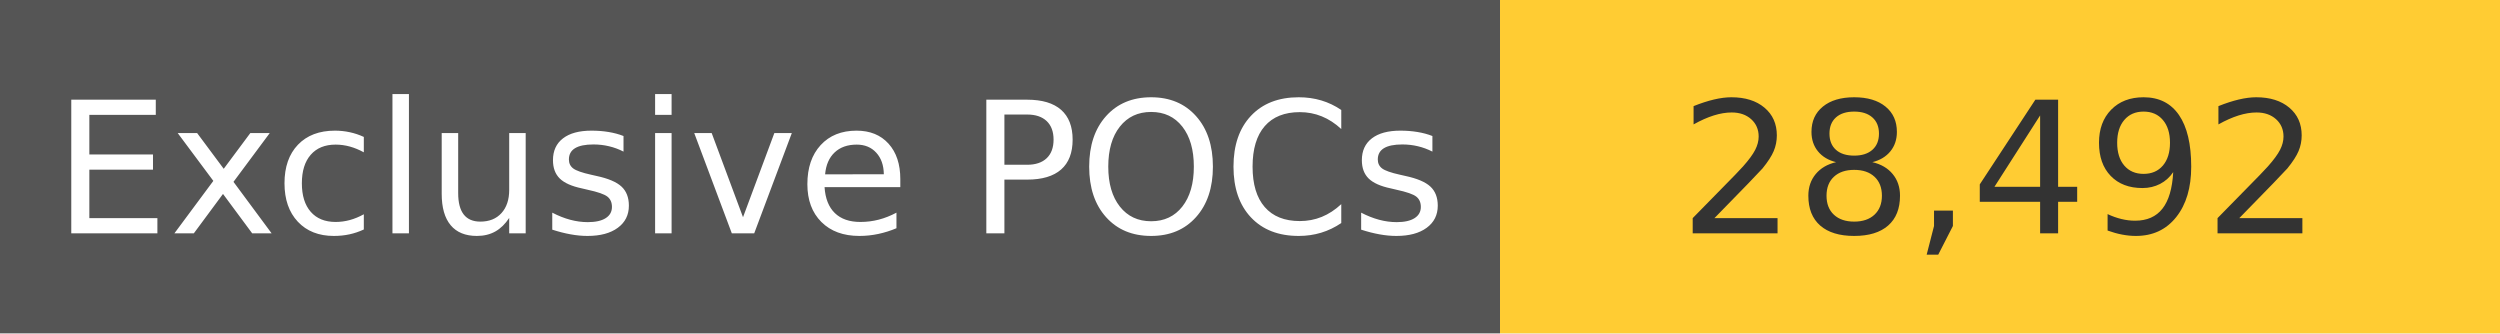
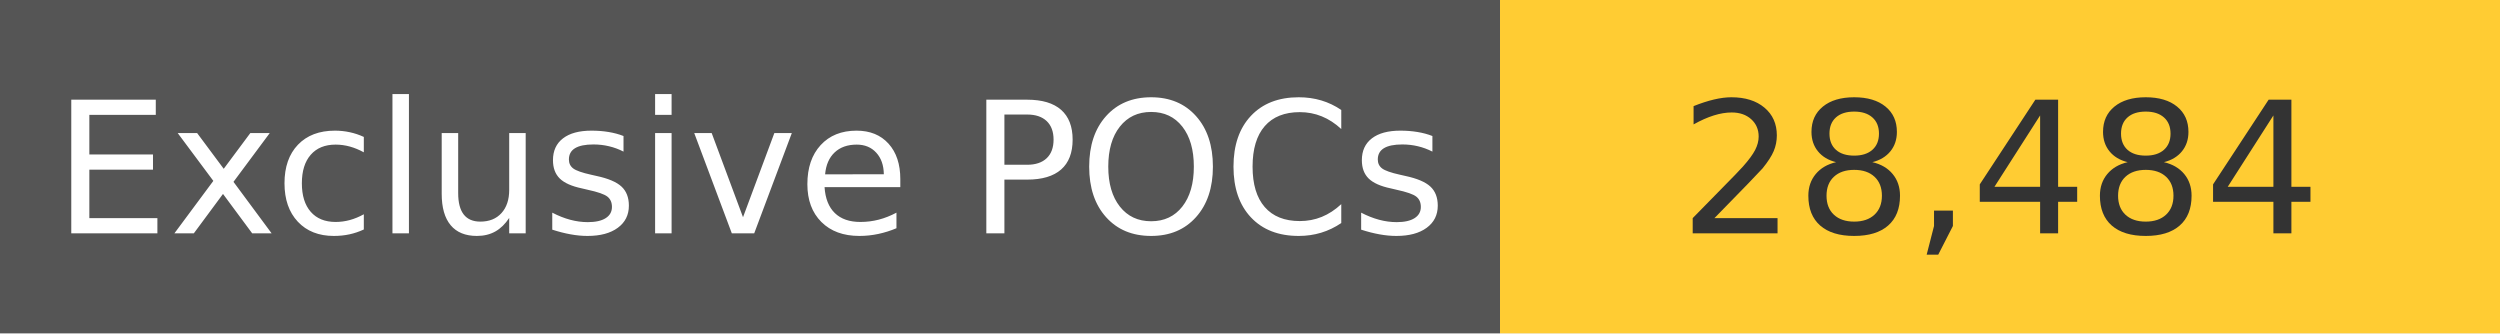
<svg xmlns="http://www.w3.org/2000/svg" width="150" height="20" role="img">
  <linearGradient id="s" x2="0" y2="100%">
    <stop offset="0" stop-color="#bbb" stop-opacity=".1" />
    <stop offset="1" stop-opacity=".1" />
  </linearGradient>
  <g>
    <rect width="90" height="20" fill="#555" />
    <rect x="90" width="267" height="20" fill="#ffcc33" />
  </g>
  <g fill="#fff" text-anchor="middle" font-family="Verdana,Geneva,DejaVu Sans,sans-serif" text-rendering="geometricPrecision" font-size="110">
    <text x="450" y="140" transform="scale(.1)" fill="#fff">
            Exclusive POCs
        </text>
    <text x="1200" y="140" transform="scale(.1)" fill="#333">
-             28,492
+             28,484
        </text>
  </g>
</svg>
